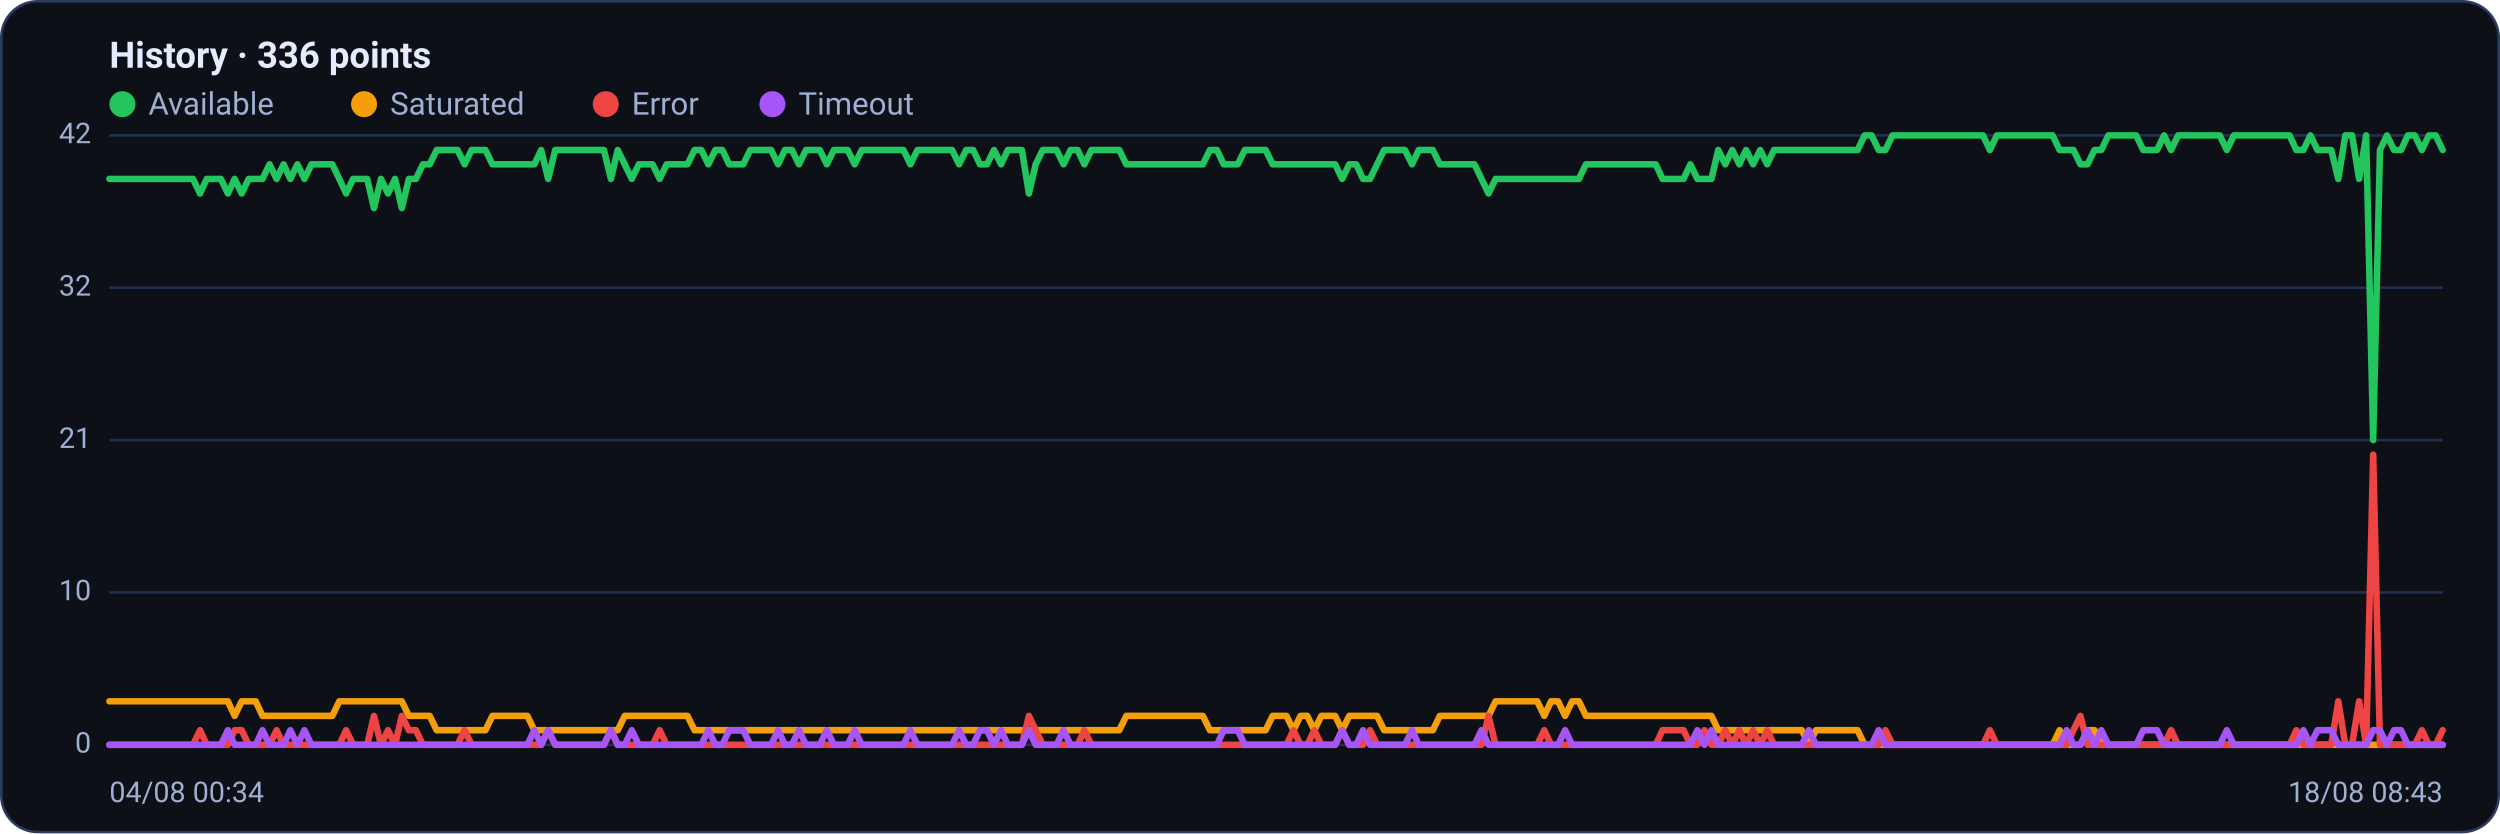
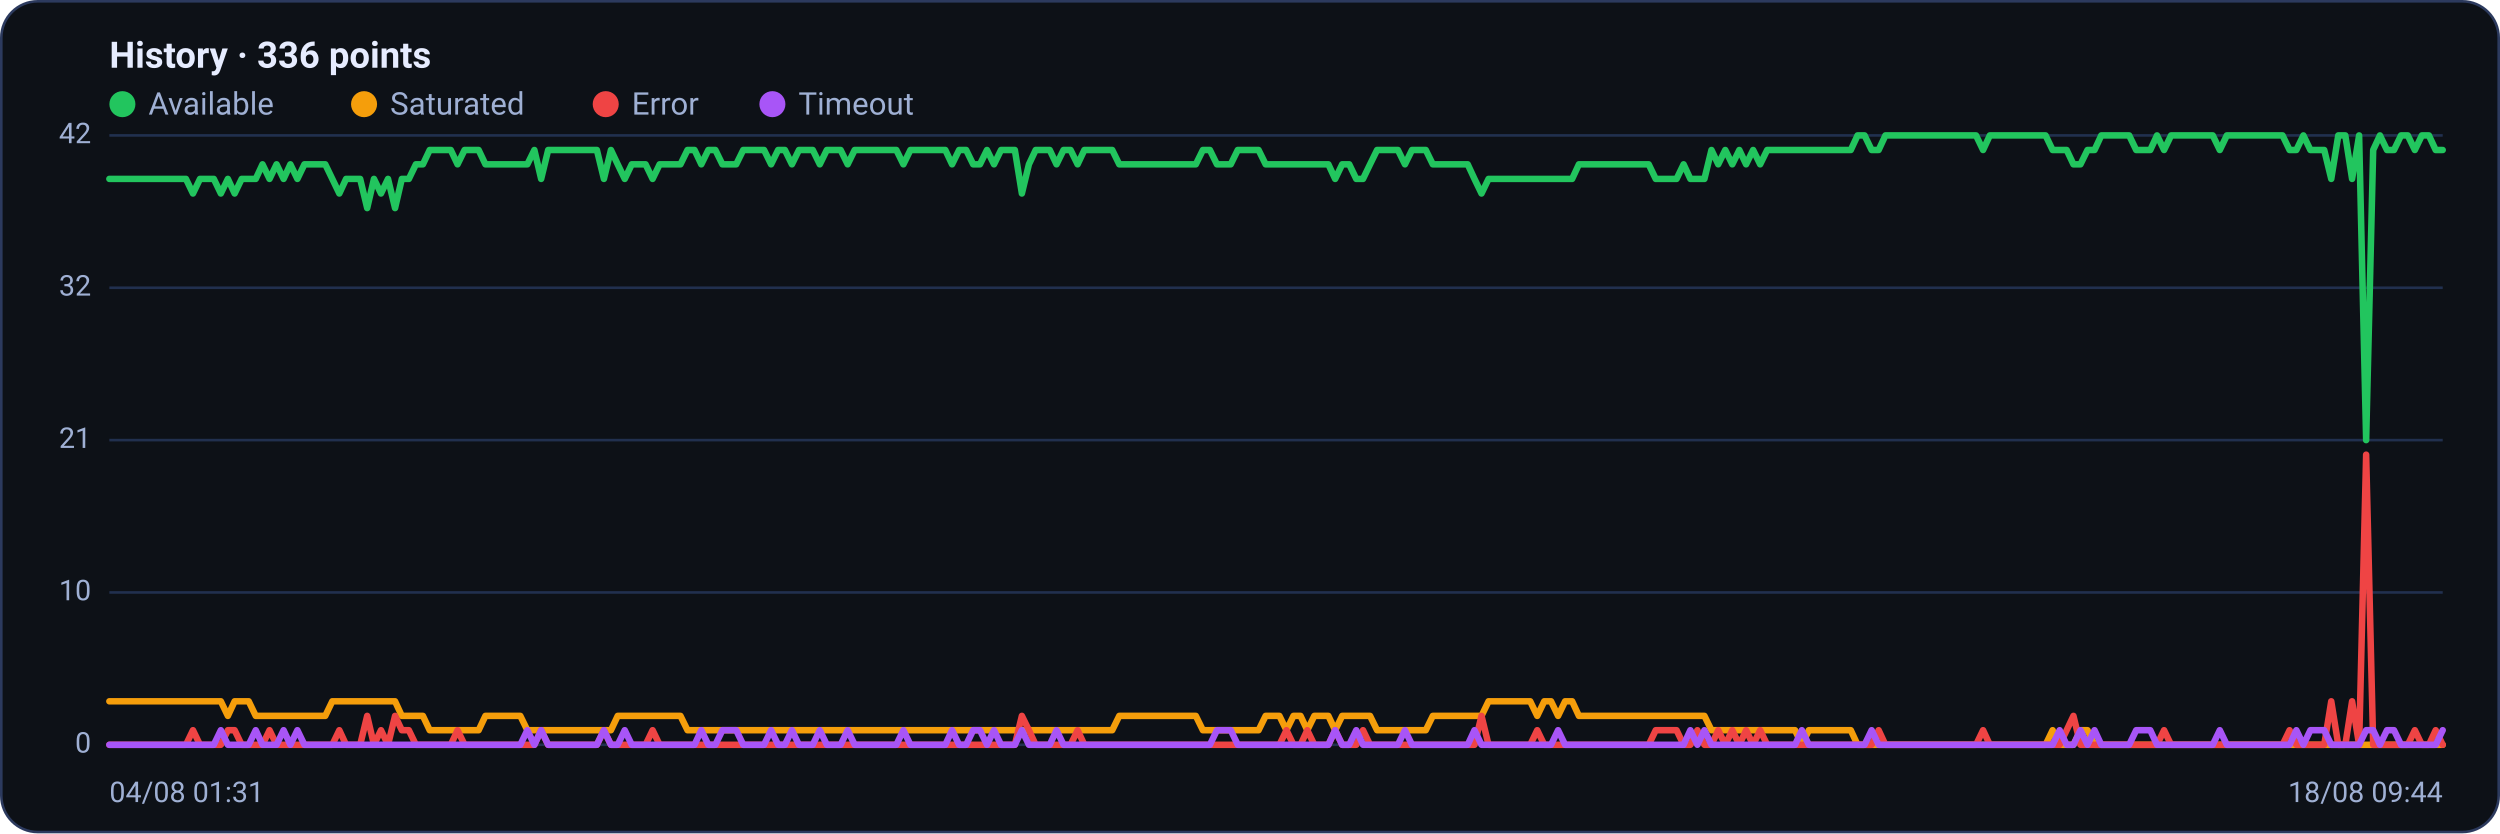
<svg xmlns="http://www.w3.org/2000/svg" viewBox="0 0 960 320" width="960" height="320" font-family="Segoe UI, system-ui, -apple-system, Roboto, Helvetica, Arial, sans-serif" role="img" aria-label="Availability history per region">
  <rect x="0.5" y="0.5" width="959" height="319" rx="14" fill="#0d1117" stroke="#2c3a5e" />
  <text x="42" y="26" font-size="14" font-weight="600" fill="#e6ecff">History · 336 points</text>
  <circle cx="47" cy="40" r="5" fill="#22c55e" />
  <text x="57" y="44" font-size="12" fill="#9fb0d4">Available</text>
  <circle cx="139.8" cy="40" r="5" fill="#f59e0b" />
  <text x="149.8" y="44" font-size="12" fill="#9fb0d4">Saturated</text>
  <circle cx="232.6" cy="40" r="5" fill="#ef4444" />
  <text x="242.6" y="44" font-size="12" fill="#9fb0d4">Error</text>
  <circle cx="296.6" cy="40" r="5" fill="#a855f7" />
  <text x="306.6" y="44" font-size="12" fill="#9fb0d4">Timeout</text>
  <line x1="42" y1="286.0" x2="938" y2="286.0" stroke="#21304f" stroke-width="1" />
  <text x="35" y="289.0" text-anchor="end" font-size="11" fill="#9fb0d4">0</text>
  <line x1="42" y1="227.5" x2="938" y2="227.5" stroke="#21304f" stroke-width="1" />
  <text x="35" y="230.5" text-anchor="end" font-size="11" fill="#9fb0d4">10</text>
  <line x1="42" y1="169.0" x2="938" y2="169.0" stroke="#21304f" stroke-width="1" />
  <text x="35" y="172.0" text-anchor="end" font-size="11" fill="#9fb0d4">21</text>
  <line x1="42" y1="110.5" x2="938" y2="110.5" stroke="#21304f" stroke-width="1" />
  <text x="35" y="113.5" text-anchor="end" font-size="11" fill="#9fb0d4">32</text>
  <line x1="42" y1="52.0" x2="938" y2="52.0" stroke="#21304f" stroke-width="1" />
  <text x="35" y="55.0" text-anchor="end" font-size="11" fill="#9fb0d4">42</text>
-   <polyline fill="none" stroke="#22c55e" stroke-width="2.5" stroke-linejoin="round" stroke-linecap="round" points="42.0,68.7 44.7,68.7 47.3,68.7 50.0,68.7 52.7,68.7 55.4,68.7 58.0,68.7 60.7,68.7 63.4,68.7 66.1,68.7 68.7,68.7 71.4,68.7 74.1,68.7 76.8,74.3 79.4,68.7 82.1,68.7 84.8,68.7 87.5,74.3 90.1,68.7 92.8,74.3 95.5,68.7 98.2,68.7 100.8,68.7 103.5,63.1 106.2,68.7 108.9,63.1 111.5,68.7 114.2,63.1 116.9,68.7 119.6,63.1 122.2,63.1 124.9,63.1 127.6,63.1 130.3,68.7 132.9,74.3 135.6,68.7 138.3,68.7 141.0,68.7 143.6,79.9 146.3,68.7 149.0,74.3 151.7,68.7 154.3,79.9 157.0,68.7 159.7,68.7 162.4,63.1 165.0,63.1 167.7,57.6 170.4,57.6 173.1,57.6 175.7,57.6 178.4,63.1 181.1,57.6 183.8,57.6 186.4,57.6 189.1,63.1 191.8,63.1 194.5,63.1 197.1,63.1 199.8,63.1 202.5,63.1 205.2,63.1 207.8,57.6 210.5,68.7 213.2,57.6 215.9,57.6 218.5,57.6 221.2,57.6 223.9,57.6 226.5,57.6 229.2,57.6 231.9,57.6 234.6,68.7 237.2,57.6 239.9,63.1 242.6,68.7 245.3,63.1 247.9,63.1 250.6,63.1 253.3,68.7 256.0,63.1 258.6,63.1 261.3,63.1 264.0,63.1 266.7,57.6 269.3,57.6 272.0,63.1 274.7,57.6 277.4,57.6 280.0,63.1 282.7,63.1 285.4,63.1 288.1,57.6 290.7,57.6 293.4,57.6 296.1,57.6 298.8,63.1 301.4,57.6 304.1,57.6 306.8,63.1 309.5,57.6 312.1,57.6 314.8,57.6 317.5,63.1 320.2,57.6 322.8,57.6 325.5,57.6 328.2,63.1 330.9,57.6 333.5,57.6 336.2,57.6 338.9,57.6 341.6,57.6 344.2,57.6 346.9,57.6 349.6,63.1 352.3,57.6 354.9,57.6 357.6,57.6 360.3,57.6 363.0,57.6 365.6,57.6 368.3,63.1 371.0,57.6 373.7,57.6 376.3,63.1 379.0,63.1 381.7,57.6 384.4,63.1 387.0,57.6 389.7,57.6 392.4,57.6 395.1,74.3 397.7,63.1 400.4,57.6 403.1,57.6 405.7,57.6 408.4,63.1 411.1,57.6 413.8,57.6 416.4,63.1 419.1,57.6 421.8,57.6 424.5,57.6 427.1,57.6 429.8,57.6 432.5,63.1 435.2,63.1 437.8,63.1 440.5,63.1 443.2,63.1 445.9,63.1 448.5,63.1 451.2,63.1 453.9,63.1 456.6,63.1 459.2,63.1 461.9,63.1 464.6,57.6 467.3,57.6 469.9,63.1 472.6,63.1 475.3,63.1 478.0,57.6 480.6,57.6 483.3,57.6 486.0,57.6 488.7,63.1 491.3,63.1 494.0,63.1 496.7,63.1 499.4,63.1 502.0,63.1 504.7,63.1 507.4,63.1 510.1,63.1 512.7,63.1 515.4,68.7 518.1,63.1 520.8,63.1 523.4,68.7 526.1,68.7 528.8,63.1 531.5,57.6 534.1,57.6 536.8,57.6 539.5,57.6 542.2,63.1 544.8,57.6 547.5,57.6 550.2,57.6 552.9,63.1 555.5,63.1 558.2,63.1 560.9,63.1 563.6,63.1 566.2,63.1 568.9,68.7 571.6,74.3 574.3,68.7 576.9,68.7 579.6,68.7 582.3,68.7 584.9,68.7 587.6,68.7 590.3,68.7 593.0,68.7 595.6,68.7 598.3,68.7 601.0,68.7 603.7,68.7 606.3,68.7 609.0,63.1 611.7,63.1 614.4,63.1 617.0,63.1 619.7,63.1 622.4,63.1 625.1,63.1 627.7,63.1 630.4,63.1 633.1,63.1 635.8,63.1 638.4,68.7 641.1,68.7 643.8,68.7 646.5,68.7 649.1,63.1 651.8,68.7 654.5,68.7 657.2,68.7 659.8,57.6 662.5,63.1 665.2,57.6 667.9,63.1 670.5,57.6 673.2,63.1 675.9,57.6 678.6,63.1 681.2,57.6 683.9,57.6 686.6,57.6 689.3,57.6 691.9,57.6 694.6,57.6 697.3,57.6 700.0,57.6 702.6,57.6 705.3,57.6 708.0,57.6 710.7,57.6 713.3,57.6 716.0,52.0 718.7,52.0 721.4,57.6 724.0,57.6 726.7,52.0 729.4,52.0 732.1,52.0 734.7,52.0 737.4,52.0 740.1,52.0 742.8,52.0 745.4,52.0 748.1,52.0 750.8,52.0 753.5,52.0 756.1,52.0 758.8,52.0 761.5,52.0 764.1,57.6 766.8,52.0 769.5,52.0 772.2,52.0 774.8,52.0 777.5,52.0 780.2,52.0 782.9,52.0 785.5,52.0 788.2,52.0 790.9,57.6 793.6,57.6 796.2,57.6 798.9,63.1 801.6,63.1 804.3,57.6 806.9,57.6 809.6,52.0 812.3,52.0 815.0,52.0 817.6,52.0 820.3,52.0 823.0,57.6 825.7,57.6 828.3,57.6 831.0,52.0 833.7,57.6 836.4,52.0 839.0,52.0 841.7,52.0 844.4,52.0 847.1,52.0 849.7,52.0 852.4,52.0 855.1,57.6 857.8,52.0 860.4,52.0 863.1,52.0 865.8,52.0 868.5,52.0 871.1,52.0 873.8,52.0 876.5,52.0 879.2,52.0 881.8,57.6 884.5,57.6 887.2,52.0 889.9,57.6 892.5,57.6 895.2,57.6 897.9,68.7 900.6,52.0 903.2,52.0 905.9,68.7 908.6,52.0 911.3,169.0 913.9,57.6 916.6,52.0 919.3,57.6 922.0,57.6 924.6,52.0 927.3,52.0 930.0,57.6 932.7,52.0 935.3,52.0 938.0,57.6" />
-   <polyline fill="none" stroke="#f59e0b" stroke-width="2.5" stroke-linejoin="round" stroke-linecap="round" points="42.0,269.3 44.7,269.3 47.3,269.3 50.0,269.3 52.7,269.3 55.4,269.3 58.0,269.3 60.7,269.3 63.4,269.3 66.1,269.3 68.7,269.3 71.4,269.3 74.1,269.3 76.8,269.3 79.4,269.3 82.1,269.3 84.8,269.3 87.5,269.3 90.1,274.9 92.8,269.3 95.5,269.3 98.2,269.3 100.8,274.9 103.5,274.9 106.2,274.9 108.9,274.9 111.5,274.9 114.2,274.9 116.9,274.9 119.6,274.9 122.2,274.9 124.9,274.9 127.6,274.9 130.3,269.3 132.9,269.3 135.6,269.3 138.3,269.3 141.0,269.3 143.6,269.3 146.3,269.3 149.0,269.3 151.7,269.3 154.3,269.3 157.0,274.9 159.7,274.9 162.4,274.9 165.0,274.9 167.7,280.4 170.4,280.4 173.1,280.4 175.7,280.4 178.4,280.4 181.1,280.4 183.8,280.4 186.4,280.4 189.1,274.9 191.8,274.9 194.5,274.9 197.1,274.9 199.8,274.9 202.5,274.9 205.2,280.4 207.8,280.4 210.5,280.4 213.2,280.4 215.9,280.4 218.5,280.4 221.2,280.4 223.9,280.4 226.5,280.4 229.2,280.4 231.9,280.4 234.6,280.4 237.2,280.4 239.9,274.9 242.6,274.9 245.3,274.9 247.9,274.9 250.6,274.9 253.3,274.9 256.0,274.9 258.6,274.9 261.3,274.9 264.0,274.9 266.7,280.4 269.3,280.4 272.0,280.4 274.7,280.4 277.4,280.4 280.0,280.4 282.7,280.4 285.4,280.4 288.1,280.4 290.7,280.4 293.4,280.4 296.1,280.4 298.8,280.4 301.4,280.4 304.1,280.4 306.8,280.4 309.5,280.4 312.1,280.4 314.8,280.4 317.5,280.4 320.2,280.4 322.8,280.4 325.5,280.4 328.2,280.4 330.9,280.4 333.5,280.4 336.2,280.4 338.9,280.4 341.6,280.4 344.2,280.4 346.9,280.4 349.6,280.4 352.3,280.4 354.9,280.4 357.6,280.4 360.3,280.4 363.0,280.4 365.6,280.4 368.3,280.4 371.0,280.4 373.7,280.4 376.3,280.4 379.0,280.4 381.7,280.4 384.4,280.4 387.0,280.4 389.7,280.4 392.4,280.4 395.1,280.4 397.7,280.4 400.4,280.4 403.1,280.4 405.7,280.4 408.4,280.4 411.1,280.4 413.8,280.4 416.4,280.4 419.1,280.4 421.8,280.4 424.5,280.4 427.1,280.4 429.8,280.4 432.5,274.9 435.2,274.9 437.8,274.9 440.5,274.9 443.2,274.9 445.9,274.9 448.5,274.9 451.2,274.9 453.9,274.9 456.6,274.9 459.2,274.9 461.9,274.9 464.6,280.4 467.3,280.4 469.9,280.4 472.6,280.4 475.3,280.4 478.0,280.4 480.6,280.4 483.3,280.4 486.0,280.4 488.7,274.9 491.3,274.9 494.0,274.9 496.7,280.4 499.4,274.9 502.0,274.9 504.7,280.4 507.4,274.9 510.1,274.9 512.7,274.9 515.4,280.4 518.1,274.9 520.8,274.9 523.4,274.9 526.1,274.9 528.8,274.9 531.5,280.4 534.1,280.4 536.8,280.4 539.5,280.4 542.2,280.4 544.8,280.4 547.5,280.4 550.2,280.4 552.9,274.9 555.5,274.9 558.2,274.9 560.9,274.9 563.6,274.9 566.2,274.9 568.9,274.9 571.6,274.9 574.3,269.3 576.9,269.3 579.6,269.3 582.3,269.3 584.9,269.3 587.6,269.3 590.3,269.3 593.0,274.9 595.6,269.3 598.3,269.3 601.0,274.9 603.7,269.3 606.3,269.3 609.0,274.9 611.7,274.9 614.4,274.9 617.0,274.9 619.7,274.9 622.4,274.9 625.1,274.9 627.7,274.9 630.4,274.9 633.1,274.9 635.8,274.9 638.4,274.9 641.1,274.9 643.8,274.9 646.5,274.9 649.1,274.9 651.8,274.9 654.5,274.9 657.2,274.9 659.8,280.4 662.5,280.4 665.2,280.4 667.9,280.4 670.5,280.4 673.2,280.4 675.9,280.4 678.6,280.4 681.2,280.4 683.9,280.4 686.6,280.4 689.3,280.4 691.9,280.4 694.6,286.0 697.3,280.4 700.0,280.4 702.6,280.4 705.3,280.4 708.0,280.4 710.7,280.4 713.3,280.4 716.0,286.0 718.7,286.0 721.4,286.0 724.0,286.0 726.7,286.0 729.4,286.0 732.1,286.0 734.7,286.0 737.4,286.0 740.1,286.0 742.8,286.0 745.4,286.0 748.1,286.0 750.8,286.0 753.5,286.0 756.1,286.0 758.8,286.0 761.5,286.0 764.1,286.0 766.8,286.0 769.5,286.0 772.2,286.0 774.8,286.0 777.5,286.0 780.2,286.0 782.9,286.0 785.5,286.0 788.2,286.0 790.9,280.4 793.6,286.0 796.2,286.0 798.9,286.0 801.6,280.4 804.3,280.4 806.9,286.0 809.6,286.0 812.3,286.0 815.0,286.0 817.6,286.0 820.3,286.0 823.0,286.0 825.7,286.0 828.3,286.0 831.0,286.0 833.7,286.0 836.4,286.0 839.0,286.0 841.7,286.0 844.4,286.0 847.1,286.0 849.7,286.0 852.4,286.0 855.1,286.0 857.8,286.0 860.4,286.0 863.1,286.0 865.8,286.0 868.5,286.0 871.1,286.0 873.8,286.0 876.5,286.0 879.2,286.0 881.8,286.0 884.5,286.0 887.2,286.0 889.9,286.0 892.5,286.0 895.2,286.0 897.9,286.0 900.6,286.0 903.2,286.0 905.9,286.0 908.6,286.0 911.3,286.0 913.9,286.0 916.6,286.0 919.3,286.0 922.0,286.0 924.6,286.0 927.3,286.0 930.0,286.0 932.7,286.0 935.3,286.0 938.0,286.0" />
-   <polyline fill="none" stroke="#ef4444" stroke-width="2.5" stroke-linejoin="round" stroke-linecap="round" points="42.0,286.0 44.7,286.0 47.3,286.0 50.0,286.0 52.7,286.0 55.4,286.0 58.0,286.0 60.7,286.0 63.4,286.0 66.1,286.0 68.7,286.0 71.4,286.0 74.1,286.0 76.8,280.4 79.4,286.0 82.1,286.0 84.8,286.0 87.5,286.0 90.1,280.4 92.8,280.4 95.5,286.0 98.2,286.0 100.8,286.0 103.5,286.0 106.2,280.4 108.9,286.0 111.5,286.0 114.2,286.0 116.9,286.0 119.6,286.0 122.2,286.0 124.9,286.0 127.6,286.0 130.3,286.0 132.9,280.4 135.6,286.0 138.3,286.0 141.0,286.0 143.6,274.9 146.3,286.0 149.0,280.4 151.7,286.0 154.3,274.9 157.0,280.4 159.7,280.4 162.4,286.0 165.0,286.0 167.7,286.0 170.4,286.0 173.1,286.0 175.7,286.0 178.4,280.4 181.1,286.0 183.8,286.0 186.4,286.0 189.1,286.0 191.8,286.0 194.5,286.0 197.1,286.0 199.8,286.0 202.5,286.0 205.2,286.0 207.8,286.0 210.5,280.4 213.2,286.0 215.9,286.0 218.5,286.0 221.2,286.0 223.9,286.0 226.5,286.0 229.2,286.0 231.9,286.0 234.6,280.4 237.2,286.0 239.9,286.0 242.6,286.0 245.3,286.0 247.9,286.0 250.6,286.0 253.3,280.4 256.0,286.0 258.6,286.0 261.3,286.0 264.0,286.0 266.7,286.0 269.3,286.0 272.0,286.0 274.7,286.0 277.4,286.0 280.0,286.0 282.7,286.0 285.4,286.0 288.1,286.0 290.7,286.0 293.4,286.0 296.1,286.0 298.8,286.0 301.4,286.0 304.1,286.0 306.8,286.0 309.5,286.0 312.1,286.0 314.8,286.0 317.5,286.0 320.2,286.0 322.8,286.0 325.5,286.0 328.2,286.0 330.9,286.0 333.5,286.0 336.2,286.0 338.9,286.0 341.6,286.0 344.2,286.0 346.9,286.0 349.6,286.0 352.3,286.0 354.9,286.0 357.6,286.0 360.3,286.0 363.0,286.0 365.6,286.0 368.3,286.0 371.0,286.0 373.7,286.0 376.3,286.0 379.0,286.0 381.7,286.0 384.4,286.0 387.0,286.0 389.7,286.0 392.4,286.0 395.1,274.9 397.7,280.4 400.4,286.0 403.1,286.0 405.7,286.0 408.4,286.0 411.1,286.0 413.8,286.0 416.4,280.4 419.1,286.0 421.8,286.0 424.5,286.0 427.1,286.0 429.8,286.0 432.5,286.0 435.2,286.0 437.8,286.0 440.5,286.0 443.2,286.0 445.9,286.0 448.5,286.0 451.2,286.0 453.9,286.0 456.6,286.0 459.2,286.0 461.9,286.0 464.6,286.0 467.3,286.0 469.9,286.0 472.6,286.0 475.3,286.0 478.0,286.0 480.6,286.0 483.3,286.0 486.0,286.0 488.7,286.0 491.3,286.0 494.0,286.0 496.7,280.4 499.4,286.0 502.0,286.0 504.7,280.4 507.4,286.0 510.1,286.0 512.7,286.0 515.4,280.4 518.1,286.0 520.8,286.0 523.4,286.0 526.1,280.4 528.8,286.0 531.5,286.0 534.1,286.0 536.8,286.0 539.5,286.0 542.2,286.0 544.8,286.0 547.5,286.0 550.2,286.0 552.9,286.0 555.5,286.0 558.2,286.0 560.9,286.0 563.6,286.0 566.2,286.0 568.9,286.0 571.6,274.9 574.3,286.0 576.9,286.0 579.6,286.0 582.3,286.0 584.9,286.0 587.6,286.0 590.3,286.0 593.0,280.4 595.6,286.0 598.3,286.0 601.0,286.0 603.7,286.0 606.3,286.0 609.0,286.0 611.7,286.0 614.4,286.0 617.0,286.0 619.7,286.0 622.4,286.0 625.1,286.0 627.7,286.0 630.4,286.0 633.1,286.0 635.8,286.0 638.4,280.4 641.1,280.4 643.8,280.4 646.5,280.4 649.1,286.0 651.8,286.0 654.5,280.4 657.2,286.0 659.8,286.0 662.5,280.4 665.2,286.0 667.9,280.4 670.5,286.0 673.2,280.4 675.9,286.0 678.6,280.4 681.2,286.0 683.9,286.0 686.6,286.0 689.3,286.0 691.9,286.0 694.6,286.0 697.3,286.0 700.0,286.0 702.6,286.0 705.3,286.0 708.0,286.0 710.7,286.0 713.3,286.0 716.0,286.0 718.7,286.0 721.4,286.0 724.0,280.4 726.7,286.0 729.4,286.0 732.1,286.0 734.7,286.0 737.4,286.0 740.1,286.0 742.8,286.0 745.4,286.0 748.1,286.0 750.8,286.0 753.5,286.0 756.1,286.0 758.8,286.0 761.5,286.0 764.1,280.4 766.8,286.0 769.5,286.0 772.2,286.0 774.8,286.0 777.5,286.0 780.2,286.0 782.9,286.0 785.5,286.0 788.2,286.0 790.9,286.0 793.6,286.0 796.2,280.4 798.9,274.9 801.6,286.0 804.3,286.0 806.9,286.0 809.6,286.0 812.3,286.0 815.0,286.0 817.6,286.0 820.3,286.0 823.0,286.0 825.7,286.0 828.3,286.0 831.0,286.0 833.7,280.4 836.4,286.0 839.0,286.0 841.7,286.0 844.4,286.0 847.1,286.0 849.7,286.0 852.4,286.0 855.1,286.0 857.8,286.0 860.4,286.0 863.1,286.0 865.8,286.0 868.5,286.0 871.1,286.0 873.8,286.0 876.5,286.0 879.2,286.0 881.8,280.4 884.5,286.0 887.2,286.0 889.9,286.0 892.5,286.0 895.2,286.0 897.9,269.3 900.6,286.0 903.2,286.0 905.9,269.3 908.6,286.0 911.3,174.6 913.9,286.0 916.6,286.0 919.3,286.0 922.0,286.0 924.6,286.0 927.3,286.0 930.0,280.4 932.7,286.0 935.3,286.0 938.0,280.4" />
-   <polyline fill="none" stroke="#a855f7" stroke-width="2.5" stroke-linejoin="round" stroke-linecap="round" points="42.0,286.0 44.7,286.0 47.3,286.0 50.0,286.0 52.7,286.0 55.4,286.0 58.0,286.0 60.7,286.0 63.4,286.0 66.1,286.0 68.7,286.0 71.4,286.0 74.1,286.0 76.8,286.0 79.4,286.0 82.1,286.0 84.8,286.0 87.5,280.4 90.1,286.0 92.8,286.0 95.5,286.0 98.2,286.0 100.8,280.4 103.5,286.0 106.2,286.0 108.9,286.0 111.5,280.4 114.2,286.0 116.9,280.4 119.6,286.0 122.2,286.0 124.9,286.0 127.6,286.0 130.3,286.0 132.9,286.0 135.6,286.0 138.3,286.0 141.0,286.0 143.6,286.0 146.3,286.0 149.0,286.0 151.7,286.0 154.3,286.0 157.0,286.0 159.7,286.0 162.4,286.0 165.0,286.0 167.7,286.0 170.4,286.0 173.1,286.0 175.7,286.0 178.4,286.0 181.1,286.0 183.8,286.0 186.4,286.0 189.1,286.0 191.8,286.0 194.5,286.0 197.1,286.0 199.8,286.0 202.5,286.0 205.2,280.4 207.8,286.0 210.5,280.4 213.2,286.0 215.9,286.0 218.5,286.0 221.2,286.0 223.9,286.0 226.5,286.0 229.2,286.0 231.9,286.0 234.6,280.4 237.2,286.0 239.9,286.0 242.6,280.4 245.3,286.0 247.9,286.0 250.6,286.0 253.3,286.0 256.0,286.0 258.6,286.0 261.3,286.0 264.0,286.0 266.7,286.0 269.3,286.0 272.0,280.4 274.7,286.0 277.4,286.0 280.0,280.4 282.7,280.4 285.4,280.4 288.1,286.0 290.7,286.0 293.4,286.0 296.1,286.0 298.8,280.4 301.4,286.0 304.1,286.0 306.8,280.4 309.5,286.0 312.1,286.0 314.8,286.0 317.5,280.4 320.2,286.0 322.8,286.0 325.5,286.0 328.2,280.4 330.9,286.0 333.5,286.0 336.2,286.0 338.9,286.0 341.6,286.0 344.2,286.0 346.9,286.0 349.6,280.4 352.3,286.0 354.9,286.0 357.6,286.0 360.3,286.0 363.0,286.0 365.6,286.0 368.3,280.4 371.0,286.0 373.7,286.0 376.3,280.4 379.0,280.4 381.7,286.0 384.4,280.4 387.0,286.0 389.7,286.0 392.4,286.0 395.1,280.4 397.7,286.0 400.4,286.0 403.1,286.0 405.7,286.0 408.4,280.4 411.1,286.0 413.8,286.0 416.4,286.0 419.1,286.0 421.8,286.0 424.5,286.0 427.1,286.0 429.8,286.0 432.5,286.0 435.2,286.0 437.8,286.0 440.5,286.0 443.2,286.0 445.9,286.0 448.5,286.0 451.2,286.0 453.9,286.0 456.6,286.0 459.2,286.0 461.9,286.0 464.6,286.0 467.3,286.0 469.9,280.4 472.6,280.4 475.3,280.4 478.0,286.0 480.6,286.0 483.3,286.0 486.0,286.0 488.7,286.0 491.3,286.0 494.0,286.0 496.7,286.0 499.4,286.0 502.0,286.0 504.7,286.0 507.4,286.0 510.1,286.0 512.7,286.0 515.4,280.4 518.1,286.0 520.8,286.0 523.4,280.4 526.1,286.0 528.8,286.0 531.5,286.0 534.1,286.0 536.8,286.0 539.5,286.0 542.2,280.4 544.8,286.0 547.5,286.0 550.2,286.0 552.9,286.0 555.5,286.0 558.2,286.0 560.9,286.0 563.6,286.0 566.2,286.0 568.9,280.4 571.6,286.0 574.3,286.0 576.9,286.0 579.6,286.0 582.3,286.0 584.9,286.0 587.6,286.0 590.3,286.0 593.0,286.0 595.6,286.0 598.3,286.0 601.0,280.4 603.7,286.0 606.3,286.0 609.0,286.0 611.7,286.0 614.4,286.0 617.0,286.0 619.7,286.0 622.4,286.0 625.1,286.0 627.7,286.0 630.4,286.0 633.1,286.0 635.8,286.0 638.4,286.0 641.1,286.0 643.8,286.0 646.5,286.0 649.1,286.0 651.8,280.4 654.5,286.0 657.2,280.4 659.8,286.0 662.5,286.0 665.2,286.0 667.9,286.0 670.5,286.0 673.2,286.0 675.9,286.0 678.6,286.0 681.2,286.0 683.9,286.0 686.6,286.0 689.3,286.0 691.9,286.0 694.6,280.4 697.3,286.0 700.0,286.0 702.6,286.0 705.3,286.0 708.0,286.0 710.7,286.0 713.3,286.0 716.0,286.0 718.7,286.0 721.4,280.4 724.0,286.0 726.7,286.0 729.4,286.0 732.1,286.0 734.7,286.0 737.4,286.0 740.1,286.0 742.8,286.0 745.4,286.0 748.1,286.0 750.8,286.0 753.5,286.0 756.1,286.0 758.8,286.0 761.5,286.0 764.1,286.0 766.8,286.0 769.5,286.0 772.2,286.0 774.8,286.0 777.5,286.0 780.2,286.0 782.9,286.0 785.5,286.0 788.2,286.0 790.9,286.0 793.6,280.4 796.2,286.0 798.9,286.0 801.6,280.4 804.3,286.0 806.9,280.4 809.6,286.0 812.3,286.0 815.0,286.0 817.6,286.0 820.3,286.0 823.0,280.4 825.7,280.4 828.3,280.4 831.0,286.0 833.7,286.0 836.4,286.0 839.0,286.0 841.7,286.0 844.4,286.0 847.1,286.0 849.7,286.0 852.4,286.0 855.1,280.4 857.8,286.0 860.4,286.0 863.1,286.0 865.8,286.0 868.5,286.0 871.1,286.0 873.8,286.0 876.5,286.0 879.2,286.0 881.8,286.0 884.5,280.4 887.2,286.0 889.9,280.4 892.5,280.4 895.2,280.4 897.9,286.0 900.6,286.0 903.2,286.0 905.9,286.0 908.6,286.0 911.3,280.4 913.9,280.4 916.6,286.0 919.3,280.4 922.0,280.4 924.6,286.0 927.3,286.0 930.0,286.0 932.7,286.0 935.3,286.0 938.0,286.0" />
-   <text x="42" y="308" font-size="11" fill="#9fb0d4">04/08 00:34</text>
-   <text x="938" y="308" text-anchor="end" font-size="11" fill="#9fb0d4">18/08 08:43</text>
+   <polyline fill="none" stroke="#22c55e" stroke-width="2.5" stroke-linejoin="round" stroke-linecap="round" points="42.0,68.7 44.7,68.7 47.3,68.7 50.0,68.7 52.7,68.7 55.4,68.7 58.0,68.7 60.7,68.7 63.4,68.7 66.1,68.7 68.7,68.7 71.4,68.7 74.1,74.3 76.8,68.7 79.4,68.7 82.1,68.7 84.8,74.3 87.5,68.7 90.1,74.3 92.8,68.7 95.5,68.7 98.2,68.7 100.8,63.1 103.5,68.7 106.2,63.1 108.9,68.7 111.5,63.1 114.2,68.7 116.9,63.1 119.6,63.1 122.2,63.1 124.9,63.1 127.6,68.7 130.3,74.3 132.9,68.7 135.6,68.7 138.3,68.7 141.0,79.9 143.6,68.7 146.3,74.3 149.0,68.7 151.7,79.9 154.3,68.7 157.0,68.7 159.7,63.1 162.4,63.1 165.0,57.6 167.7,57.6 170.4,57.6 173.1,57.6 175.7,63.1 178.4,57.6 181.1,57.6 183.8,57.6 186.4,63.1 189.1,63.1 191.8,63.1 194.5,63.1 197.1,63.1 199.8,63.1 202.5,63.1 205.2,57.6 207.8,68.7 210.5,57.6 213.2,57.6 215.9,57.6 218.5,57.6 221.2,57.6 223.9,57.6 226.5,57.6 229.2,57.6 231.9,68.7 234.6,57.6 237.2,63.1 239.9,68.7 242.6,63.1 245.3,63.1 247.9,63.1 250.6,68.7 253.3,63.1 256.0,63.1 258.6,63.1 261.3,63.1 264.0,57.6 266.7,57.6 269.3,63.1 272.0,57.6 274.7,57.6 277.4,63.1 280.0,63.1 282.7,63.1 285.4,57.6 288.1,57.6 290.7,57.6 293.4,57.6 296.1,63.1 298.8,57.6 301.4,57.6 304.1,63.1 306.8,57.6 309.5,57.6 312.1,57.6 314.8,63.1 317.5,57.6 320.2,57.6 322.8,57.6 325.5,63.1 328.2,57.6 330.9,57.6 333.5,57.6 336.2,57.6 338.9,57.6 341.6,57.6 344.2,57.6 346.9,63.1 349.6,57.6 352.3,57.6 354.9,57.6 357.6,57.6 360.3,57.6 363.0,57.6 365.6,63.1 368.3,57.6 371.0,57.6 373.7,63.1 376.3,63.1 379.0,57.6 381.7,63.1 384.4,57.6 387.0,57.6 389.7,57.6 392.4,74.3 395.1,63.1 397.7,57.6 400.4,57.6 403.1,57.6 405.7,63.1 408.4,57.6 411.1,57.6 413.8,63.1 416.4,57.6 419.1,57.6 421.8,57.6 424.5,57.6 427.1,57.6 429.8,63.1 432.5,63.1 435.2,63.1 437.8,63.1 440.5,63.1 443.2,63.1 445.9,63.1 448.5,63.1 451.2,63.1 453.9,63.1 456.6,63.1 459.2,63.1 461.9,57.6 464.6,57.6 467.3,63.1 469.9,63.1 472.6,63.1 475.3,57.6 478.0,57.6 480.6,57.6 483.3,57.6 486.0,63.1 488.7,63.1 491.3,63.1 494.0,63.1 496.7,63.1 499.4,63.1 502.0,63.1 504.7,63.1 507.4,63.1 510.1,63.1 512.7,68.7 515.4,63.1 518.1,63.1 520.8,68.7 523.4,68.7 526.1,63.1 528.8,57.6 531.5,57.6 534.1,57.6 536.8,57.6 539.5,63.1 542.2,57.6 544.8,57.6 547.5,57.6 550.2,63.1 552.9,63.1 555.5,63.1 558.2,63.1 560.9,63.1 563.6,63.1 566.2,68.7 568.9,74.3 571.6,68.7 574.3,68.7 576.9,68.7 579.6,68.7 582.3,68.7 584.9,68.7 587.6,68.7 590.3,68.7 593.0,68.7 595.6,68.7 598.3,68.7 601.0,68.7 603.7,68.7 606.3,63.1 609.0,63.1 611.7,63.1 614.4,63.1 617.0,63.1 619.7,63.1 622.4,63.1 625.1,63.1 627.7,63.1 630.4,63.1 633.1,63.1 635.8,68.7 638.4,68.7 641.1,68.7 643.8,68.7 646.5,63.1 649.1,68.7 651.8,68.7 654.5,68.7 657.2,57.6 659.8,63.1 662.5,57.6 665.2,63.1 667.9,57.6 670.5,63.1 673.2,57.6 675.9,63.1 678.6,57.6 681.2,57.6 683.9,57.6 686.6,57.6 689.3,57.6 691.9,57.6 694.6,57.6 697.3,57.6 700.0,57.6 702.6,57.6 705.3,57.6 708.0,57.6 710.7,57.6 713.3,52.0 716.0,52.0 718.7,57.6 721.4,57.6 724.0,52.0 726.7,52.0 729.4,52.0 732.1,52.0 734.7,52.0 737.4,52.0 740.1,52.0 742.8,52.0 745.4,52.0 748.1,52.0 750.8,52.0 753.5,52.0 756.1,52.0 758.8,52.0 761.5,57.6 764.1,52.0 766.8,52.0 769.5,52.0 772.2,52.0 774.8,52.0 777.5,52.0 780.2,52.0 782.9,52.0 785.5,52.0 788.2,57.6 790.9,57.6 793.6,57.6 796.2,63.1 798.9,63.1 801.6,57.6 804.3,57.6 806.9,52.0 809.6,52.0 812.3,52.0 815.0,52.0 817.6,52.0 820.3,57.6 823.0,57.6 825.7,57.6 828.3,52.0 831.0,57.6 833.7,52.0 836.4,52.0 839.0,52.0 841.7,52.0 844.4,52.0 847.1,52.0 849.7,52.0 852.4,57.6 855.1,52.0 857.8,52.0 860.4,52.0 863.1,52.0 865.8,52.0 868.5,52.0 871.1,52.0 873.8,52.0 876.5,52.0 879.2,57.6 881.8,57.6 884.5,52.0 887.2,57.6 889.9,57.6 892.5,57.6 895.2,68.7 897.9,52.0 900.6,52.0 903.2,68.7 905.9,52.0 908.6,169.0 911.3,57.6 913.9,52.0 916.6,57.6 919.3,57.6 922.0,52.0 924.6,52.0 927.3,57.6 930.0,52.0 932.7,52.0 935.3,57.6 938.0,57.6" />
+   <polyline fill="none" stroke="#f59e0b" stroke-width="2.5" stroke-linejoin="round" stroke-linecap="round" points="42.0,269.3 44.7,269.3 47.3,269.3 50.0,269.3 52.7,269.3 55.4,269.3 58.0,269.3 60.7,269.3 63.4,269.3 66.1,269.3 68.7,269.3 71.4,269.3 74.1,269.3 76.8,269.3 79.4,269.3 82.1,269.3 84.8,269.3 87.5,274.9 90.1,269.3 92.8,269.3 95.5,269.3 98.2,274.9 100.8,274.9 103.5,274.9 106.2,274.9 108.9,274.9 111.5,274.9 114.2,274.9 116.9,274.9 119.6,274.9 122.2,274.9 124.9,274.9 127.6,269.3 130.3,269.3 132.9,269.3 135.6,269.3 138.3,269.3 141.0,269.3 143.6,269.3 146.3,269.3 149.0,269.3 151.7,269.3 154.3,274.9 157.0,274.9 159.7,274.9 162.4,274.9 165.0,280.4 167.7,280.4 170.4,280.4 173.1,280.4 175.7,280.4 178.4,280.4 181.1,280.4 183.8,280.4 186.4,274.9 189.1,274.9 191.8,274.9 194.5,274.9 197.1,274.9 199.8,274.9 202.5,280.4 205.2,280.4 207.8,280.4 210.5,280.4 213.2,280.4 215.9,280.4 218.5,280.4 221.2,280.4 223.9,280.4 226.5,280.4 229.2,280.4 231.9,280.4 234.6,280.4 237.2,274.9 239.9,274.9 242.6,274.9 245.3,274.9 247.9,274.9 250.6,274.9 253.3,274.9 256.0,274.9 258.6,274.9 261.3,274.9 264.0,280.4 266.7,280.4 269.3,280.4 272.0,280.4 274.7,280.4 277.4,280.4 280.0,280.4 282.7,280.4 285.4,280.4 288.1,280.4 290.7,280.4 293.4,280.4 296.1,280.4 298.8,280.4 301.4,280.4 304.1,280.4 306.8,280.4 309.5,280.4 312.1,280.4 314.8,280.4 317.5,280.4 320.2,280.4 322.8,280.4 325.5,280.4 328.2,280.4 330.9,280.4 333.5,280.4 336.2,280.4 338.9,280.4 341.6,280.4 344.2,280.4 346.9,280.4 349.6,280.4 352.3,280.4 354.9,280.4 357.6,280.4 360.3,280.4 363.0,280.4 365.6,280.4 368.3,280.4 371.0,280.4 373.7,280.4 376.3,280.4 379.0,280.4 381.7,280.4 384.4,280.4 387.0,280.4 389.7,280.4 392.4,280.4 395.1,280.4 397.7,280.4 400.4,280.4 403.1,280.4 405.7,280.4 408.4,280.4 411.1,280.4 413.8,280.4 416.4,280.4 419.1,280.4 421.8,280.4 424.5,280.4 427.1,280.4 429.8,274.9 432.5,274.9 435.2,274.9 437.8,274.9 440.5,274.9 443.2,274.9 445.9,274.9 448.5,274.9 451.2,274.9 453.9,274.9 456.6,274.9 459.2,274.9 461.9,280.4 464.6,280.4 467.3,280.4 469.9,280.4 472.6,280.4 475.3,280.4 478.0,280.4 480.6,280.4 483.3,280.4 486.0,274.9 488.7,274.9 491.3,274.9 494.0,280.4 496.7,274.9 499.4,274.9 502.0,280.4 504.7,274.9 507.4,274.9 510.1,274.9 512.7,280.4 515.4,274.9 518.1,274.9 520.8,274.9 523.4,274.9 526.1,274.9 528.8,280.4 531.5,280.4 534.1,280.4 536.8,280.4 539.5,280.4 542.2,280.4 544.8,280.4 547.5,280.4 550.2,274.9 552.9,274.9 555.5,274.9 558.2,274.9 560.9,274.9 563.6,274.9 566.2,274.9 568.9,274.9 571.6,269.3 574.3,269.3 576.9,269.3 579.6,269.3 582.3,269.3 584.9,269.3 587.6,269.3 590.3,274.9 593.0,269.3 595.6,269.3 598.3,274.9 601.0,269.3 603.7,269.3 606.3,274.9 609.0,274.9 611.7,274.9 614.4,274.9 617.0,274.9 619.7,274.9 622.4,274.9 625.1,274.9 627.7,274.9 630.4,274.9 633.1,274.9 635.8,274.9 638.4,274.9 641.1,274.9 643.8,274.9 646.5,274.9 649.1,274.9 651.8,274.9 654.5,274.9 657.2,280.4 659.8,280.4 662.5,280.4 665.2,280.4 667.9,280.4 670.5,280.4 673.2,280.4 675.9,280.4 678.6,280.4 681.2,280.4 683.9,280.4 686.6,280.4 689.3,280.4 691.9,286.0 694.6,280.4 697.3,280.4 700.0,280.4 702.6,280.4 705.3,280.4 708.0,280.4 710.7,280.4 713.3,286.0 716.0,286.0 718.7,286.0 721.4,286.0 724.0,286.0 726.7,286.0 729.4,286.0 732.1,286.0 734.7,286.0 737.4,286.0 740.1,286.0 742.8,286.0 745.4,286.0 748.1,286.0 750.8,286.0 753.5,286.0 756.1,286.0 758.8,286.0 761.5,286.0 764.1,286.0 766.8,286.0 769.5,286.0 772.2,286.0 774.8,286.0 777.5,286.0 780.2,286.0 782.9,286.0 785.5,286.0 788.2,280.4 790.9,286.0 793.6,286.0 796.2,286.0 798.9,280.4 801.6,280.4 804.3,286.0 806.9,286.0 809.6,286.0 812.3,286.0 815.0,286.0 817.6,286.0 820.3,286.0 823.0,286.0 825.7,286.0 828.3,286.0 831.0,286.0 833.7,286.0 836.4,286.0 839.0,286.0 841.7,286.0 844.4,286.0 847.1,286.0 849.7,286.0 852.4,286.0 855.1,286.0 857.8,286.0 860.4,286.0 863.1,286.0 865.8,286.0 868.5,286.0 871.1,286.0 873.8,286.0 876.5,286.0 879.2,286.0 881.8,286.0 884.5,286.0 887.2,286.0 889.9,286.0 892.5,286.0 895.2,286.0 897.9,286.0 900.6,286.0 903.2,286.0 905.9,286.0 908.6,286.0 911.3,286.0 913.9,286.0 916.6,286.0 919.3,286.0 922.0,286.0 924.6,286.0 927.3,286.0 930.0,286.0 932.7,286.0 935.3,286.0 938.0,286.0" />
+   <polyline fill="none" stroke="#ef4444" stroke-width="2.5" stroke-linejoin="round" stroke-linecap="round" points="42.0,286.0 44.7,286.0 47.3,286.0 50.0,286.0 52.7,286.0 55.4,286.0 58.0,286.0 60.7,286.0 63.4,286.0 66.1,286.0 68.7,286.0 71.4,286.0 74.1,280.4 76.8,286.0 79.4,286.0 82.1,286.0 84.8,286.0 87.5,280.4 90.1,280.4 92.8,286.0 95.5,286.0 98.2,286.0 100.8,286.0 103.5,280.4 106.2,286.0 108.9,286.0 111.5,286.0 114.2,286.0 116.9,286.0 119.6,286.0 122.2,286.0 124.9,286.0 127.6,286.0 130.3,280.4 132.9,286.0 135.6,286.0 138.3,286.0 141.0,274.9 143.6,286.0 146.3,280.4 149.0,286.0 151.7,274.9 154.3,280.4 157.0,280.4 159.7,286.0 162.4,286.0 165.0,286.0 167.7,286.0 170.4,286.0 173.1,286.0 175.7,280.4 178.4,286.0 181.1,286.0 183.8,286.0 186.4,286.0 189.1,286.0 191.8,286.0 194.5,286.0 197.1,286.0 199.8,286.0 202.5,286.0 205.2,286.0 207.8,280.4 210.5,286.0 213.2,286.0 215.9,286.0 218.5,286.0 221.2,286.0 223.9,286.0 226.5,286.0 229.2,286.0 231.9,280.4 234.6,286.0 237.2,286.0 239.9,286.0 242.6,286.0 245.3,286.0 247.9,286.0 250.6,280.4 253.3,286.0 256.0,286.0 258.6,286.0 261.3,286.0 264.0,286.0 266.7,286.0 269.3,286.0 272.0,286.0 274.7,286.0 277.4,286.0 280.0,286.0 282.7,286.0 285.4,286.0 288.1,286.0 290.7,286.0 293.4,286.0 296.1,286.0 298.8,286.0 301.4,286.0 304.1,286.0 306.8,286.0 309.5,286.0 312.1,286.0 314.8,286.0 317.5,286.0 320.2,286.0 322.8,286.0 325.5,286.0 328.2,286.0 330.9,286.0 333.5,286.0 336.2,286.0 338.9,286.0 341.6,286.0 344.2,286.0 346.9,286.0 349.6,286.0 352.3,286.0 354.9,286.0 357.6,286.0 360.3,286.0 363.0,286.0 365.6,286.0 368.3,286.0 371.0,286.0 373.7,286.0 376.3,286.0 379.0,286.0 381.7,286.0 384.4,286.0 387.0,286.0 389.7,286.0 392.4,274.9 395.1,280.4 397.7,286.0 400.4,286.0 403.1,286.0 405.7,286.0 408.4,286.0 411.1,286.0 413.8,280.4 416.4,286.0 419.1,286.0 421.8,286.0 424.5,286.0 427.1,286.0 429.8,286.0 432.5,286.0 435.2,286.0 437.8,286.0 440.5,286.0 443.2,286.0 445.9,286.0 448.5,286.0 451.2,286.0 453.9,286.0 456.6,286.0 459.2,286.0 461.9,286.0 464.6,286.0 467.3,286.0 469.9,286.0 472.6,286.0 475.3,286.0 478.0,286.0 480.6,286.0 483.3,286.0 486.0,286.0 488.7,286.0 491.3,286.0 494.0,280.4 496.7,286.0 499.4,286.0 502.0,280.4 504.7,286.0 507.4,286.0 510.1,286.0 512.7,280.4 515.4,286.0 518.1,286.0 520.8,286.0 523.4,280.4 526.1,286.0 528.8,286.0 531.5,286.0 534.1,286.0 536.8,286.0 539.5,286.0 542.2,286.0 544.8,286.0 547.5,286.0 550.2,286.0 552.9,286.0 555.5,286.0 558.2,286.0 560.9,286.0 563.6,286.0 566.2,286.0 568.9,274.9 571.6,286.0 574.3,286.0 576.9,286.0 579.6,286.0 582.3,286.0 584.9,286.0 587.6,286.0 590.3,280.4 593.0,286.0 595.6,286.0 598.3,286.0 601.0,286.0 603.7,286.0 606.3,286.0 609.0,286.0 611.7,286.0 614.4,286.0 617.0,286.0 619.7,286.0 622.4,286.0 625.1,286.0 627.7,286.0 630.4,286.0 633.1,286.0 635.8,280.4 638.4,280.4 641.1,280.4 643.8,280.4 646.5,286.0 649.1,286.0 651.8,280.4 654.5,286.0 657.2,286.0 659.8,280.4 662.5,286.0 665.2,280.4 667.9,286.0 670.5,280.4 673.2,286.0 675.9,280.4 678.6,286.0 681.2,286.0 683.9,286.0 686.6,286.0 689.3,286.0 691.9,286.0 694.6,286.0 697.3,286.0 700.0,286.0 702.6,286.0 705.3,286.0 708.0,286.0 710.7,286.0 713.3,286.0 716.0,286.0 718.7,286.0 721.4,280.4 724.0,286.0 726.7,286.0 729.4,286.0 732.1,286.0 734.7,286.0 737.4,286.0 740.1,286.0 742.8,286.0 745.4,286.0 748.1,286.0 750.8,286.0 753.5,286.0 756.1,286.0 758.8,286.0 761.5,280.4 764.1,286.0 766.8,286.0 769.5,286.0 772.2,286.0 774.8,286.0 777.5,286.0 780.2,286.0 782.9,286.0 785.5,286.0 788.2,286.0 790.9,286.0 793.6,280.4 796.2,274.9 798.9,286.0 801.6,286.0 804.3,286.0 806.9,286.0 809.6,286.0 812.3,286.0 815.0,286.0 817.6,286.0 820.3,286.0 823.0,286.0 825.7,286.0 828.3,286.0 831.0,280.4 833.7,286.0 836.4,286.0 839.0,286.0 841.7,286.0 844.4,286.0 847.1,286.0 849.7,286.0 852.4,286.0 855.1,286.0 857.8,286.0 860.4,286.0 863.1,286.0 865.8,286.0 868.5,286.0 871.1,286.0 873.8,286.0 876.5,286.0 879.2,280.4 881.8,286.0 884.5,286.0 887.2,286.0 889.9,286.0 892.5,286.0 895.2,269.3 897.9,286.0 900.6,286.0 903.2,269.3 905.9,286.0 908.6,174.6 911.3,286.0 913.9,286.0 916.6,286.0 919.3,286.0 922.0,286.0 924.6,286.0 927.3,280.4 930.0,286.0 932.7,286.0 935.3,280.4 938.0,286.0" />
+   <polyline fill="none" stroke="#a855f7" stroke-width="2.5" stroke-linejoin="round" stroke-linecap="round" points="42.0,286.0 44.7,286.0 47.3,286.0 50.0,286.0 52.7,286.0 55.4,286.0 58.0,286.0 60.7,286.0 63.4,286.0 66.1,286.0 68.7,286.0 71.4,286.0 74.1,286.0 76.8,286.0 79.4,286.0 82.1,286.0 84.8,280.4 87.5,286.0 90.1,286.0 92.8,286.0 95.5,286.0 98.2,280.4 100.8,286.0 103.5,286.0 106.2,286.0 108.9,280.4 111.5,286.0 114.2,280.4 116.9,286.0 119.6,286.0 122.2,286.0 124.9,286.0 127.6,286.0 130.3,286.0 132.9,286.0 135.6,286.0 138.3,286.0 141.0,286.0 143.6,286.0 146.3,286.0 149.0,286.0 151.7,286.0 154.3,286.0 157.0,286.0 159.7,286.0 162.4,286.0 165.0,286.0 167.7,286.0 170.4,286.0 173.1,286.0 175.7,286.0 178.4,286.0 181.1,286.0 183.8,286.0 186.4,286.0 189.1,286.0 191.8,286.0 194.5,286.0 197.1,286.0 199.8,286.0 202.5,280.4 205.2,286.0 207.8,280.4 210.5,286.0 213.2,286.0 215.9,286.0 218.5,286.0 221.2,286.0 223.9,286.0 226.5,286.0 229.2,286.0 231.9,280.4 234.6,286.0 237.2,286.0 239.9,280.4 242.6,286.0 245.3,286.0 247.9,286.0 250.6,286.0 253.3,286.0 256.0,286.0 258.6,286.0 261.3,286.0 264.0,286.0 266.7,286.0 269.3,280.4 272.0,286.0 274.7,286.0 277.4,280.4 280.0,280.4 282.7,280.4 285.4,286.0 288.1,286.0 290.7,286.0 293.4,286.0 296.1,280.4 298.8,286.0 301.4,286.0 304.1,280.4 306.8,286.0 309.5,286.0 312.1,286.0 314.8,280.4 317.5,286.0 320.2,286.0 322.8,286.0 325.5,280.4 328.2,286.0 330.9,286.0 333.5,286.0 336.2,286.0 338.9,286.0 341.6,286.0 344.2,286.0 346.9,280.4 349.6,286.0 352.3,286.0 354.9,286.0 357.6,286.0 360.3,286.0 363.0,286.0 365.6,280.4 368.3,286.0 371.0,286.0 373.7,280.4 376.3,280.4 379.0,286.0 381.7,280.4 384.4,286.0 387.0,286.0 389.7,286.0 392.4,280.4 395.1,286.0 397.7,286.0 400.4,286.0 403.1,286.0 405.7,280.4 408.4,286.0 411.1,286.0 413.8,286.0 416.4,286.0 419.1,286.0 421.8,286.0 424.5,286.0 427.1,286.0 429.8,286.0 432.5,286.0 435.2,286.0 437.8,286.0 440.5,286.0 443.2,286.0 445.9,286.0 448.5,286.0 451.2,286.0 453.9,286.0 456.6,286.0 459.2,286.0 461.9,286.0 464.6,286.0 467.3,280.4 469.9,280.4 472.6,280.4 475.3,286.0 478.0,286.0 480.6,286.0 483.3,286.0 486.0,286.0 488.7,286.0 491.3,286.0 494.0,286.0 496.7,286.0 499.4,286.0 502.0,286.0 504.7,286.0 507.4,286.0 510.1,286.0 512.7,280.4 515.4,286.0 518.1,286.0 520.8,280.4 523.4,286.0 526.1,286.0 528.8,286.0 531.5,286.0 534.1,286.0 536.8,286.0 539.5,280.4 542.2,286.0 544.8,286.0 547.5,286.0 550.2,286.0 552.9,286.0 555.5,286.0 558.2,286.0 560.9,286.0 563.6,286.0 566.2,280.4 568.9,286.0 571.6,286.0 574.3,286.0 576.9,286.0 579.6,286.0 582.3,286.0 584.9,286.0 587.6,286.0 590.3,286.0 593.0,286.0 595.6,286.0 598.3,280.4 601.0,286.0 603.7,286.0 606.3,286.0 609.0,286.0 611.7,286.0 614.4,286.0 617.0,286.0 619.7,286.0 622.4,286.0 625.1,286.0 627.7,286.0 630.4,286.0 633.1,286.0 635.8,286.0 638.4,286.0 641.1,286.0 643.8,286.0 646.5,286.0 649.1,280.4 651.8,286.0 654.5,280.4 657.2,286.0 659.8,286.0 662.5,286.0 665.2,286.0 667.9,286.0 670.5,286.0 673.2,286.0 675.9,286.0 678.6,286.0 681.2,286.0 683.9,286.0 686.6,286.0 689.3,286.0 691.9,280.4 694.6,286.0 697.3,286.0 700.0,286.0 702.6,286.0 705.3,286.0 708.0,286.0 710.7,286.0 713.3,286.0 716.0,286.0 718.7,280.4 721.4,286.0 724.0,286.0 726.7,286.0 729.4,286.0 732.1,286.0 734.7,286.0 737.4,286.0 740.1,286.0 742.8,286.0 745.4,286.0 748.1,286.0 750.8,286.0 753.5,286.0 756.1,286.0 758.8,286.0 761.5,286.0 764.1,286.0 766.8,286.0 769.5,286.0 772.2,286.0 774.8,286.0 777.5,286.0 780.2,286.0 782.9,286.0 785.5,286.0 788.2,286.0 790.9,280.4 793.6,286.0 796.2,286.0 798.9,280.4 801.6,286.0 804.3,280.4 806.9,286.0 809.6,286.0 812.3,286.0 815.0,286.0 817.6,286.0 820.3,280.4 823.0,280.4 825.7,280.4 828.3,286.0 831.0,286.0 833.7,286.0 836.4,286.0 839.0,286.0 841.7,286.0 844.4,286.0 847.1,286.0 849.7,286.0 852.4,280.4 855.1,286.0 857.8,286.0 860.4,286.0 863.1,286.0 865.8,286.0 868.5,286.0 871.1,286.0 873.8,286.0 876.5,286.0 879.2,286.0 881.8,280.4 884.5,286.0 887.2,280.4 889.9,280.4 892.5,280.4 895.2,286.0 897.9,286.0 900.6,286.0 903.2,286.0 905.9,286.0 908.6,280.4 911.3,280.4 913.9,286.0 916.6,280.4 919.3,280.4 922.0,286.0 924.6,286.0 927.3,286.0 930.0,286.0 932.7,286.0 935.3,286.0 938.0,280.4" />
+   <text x="42" y="308" font-size="11" fill="#9fb0d4">04/08 01:31</text>
+   <text x="938" y="308" text-anchor="end" font-size="11" fill="#9fb0d4">18/08 09:44</text>
</svg>
